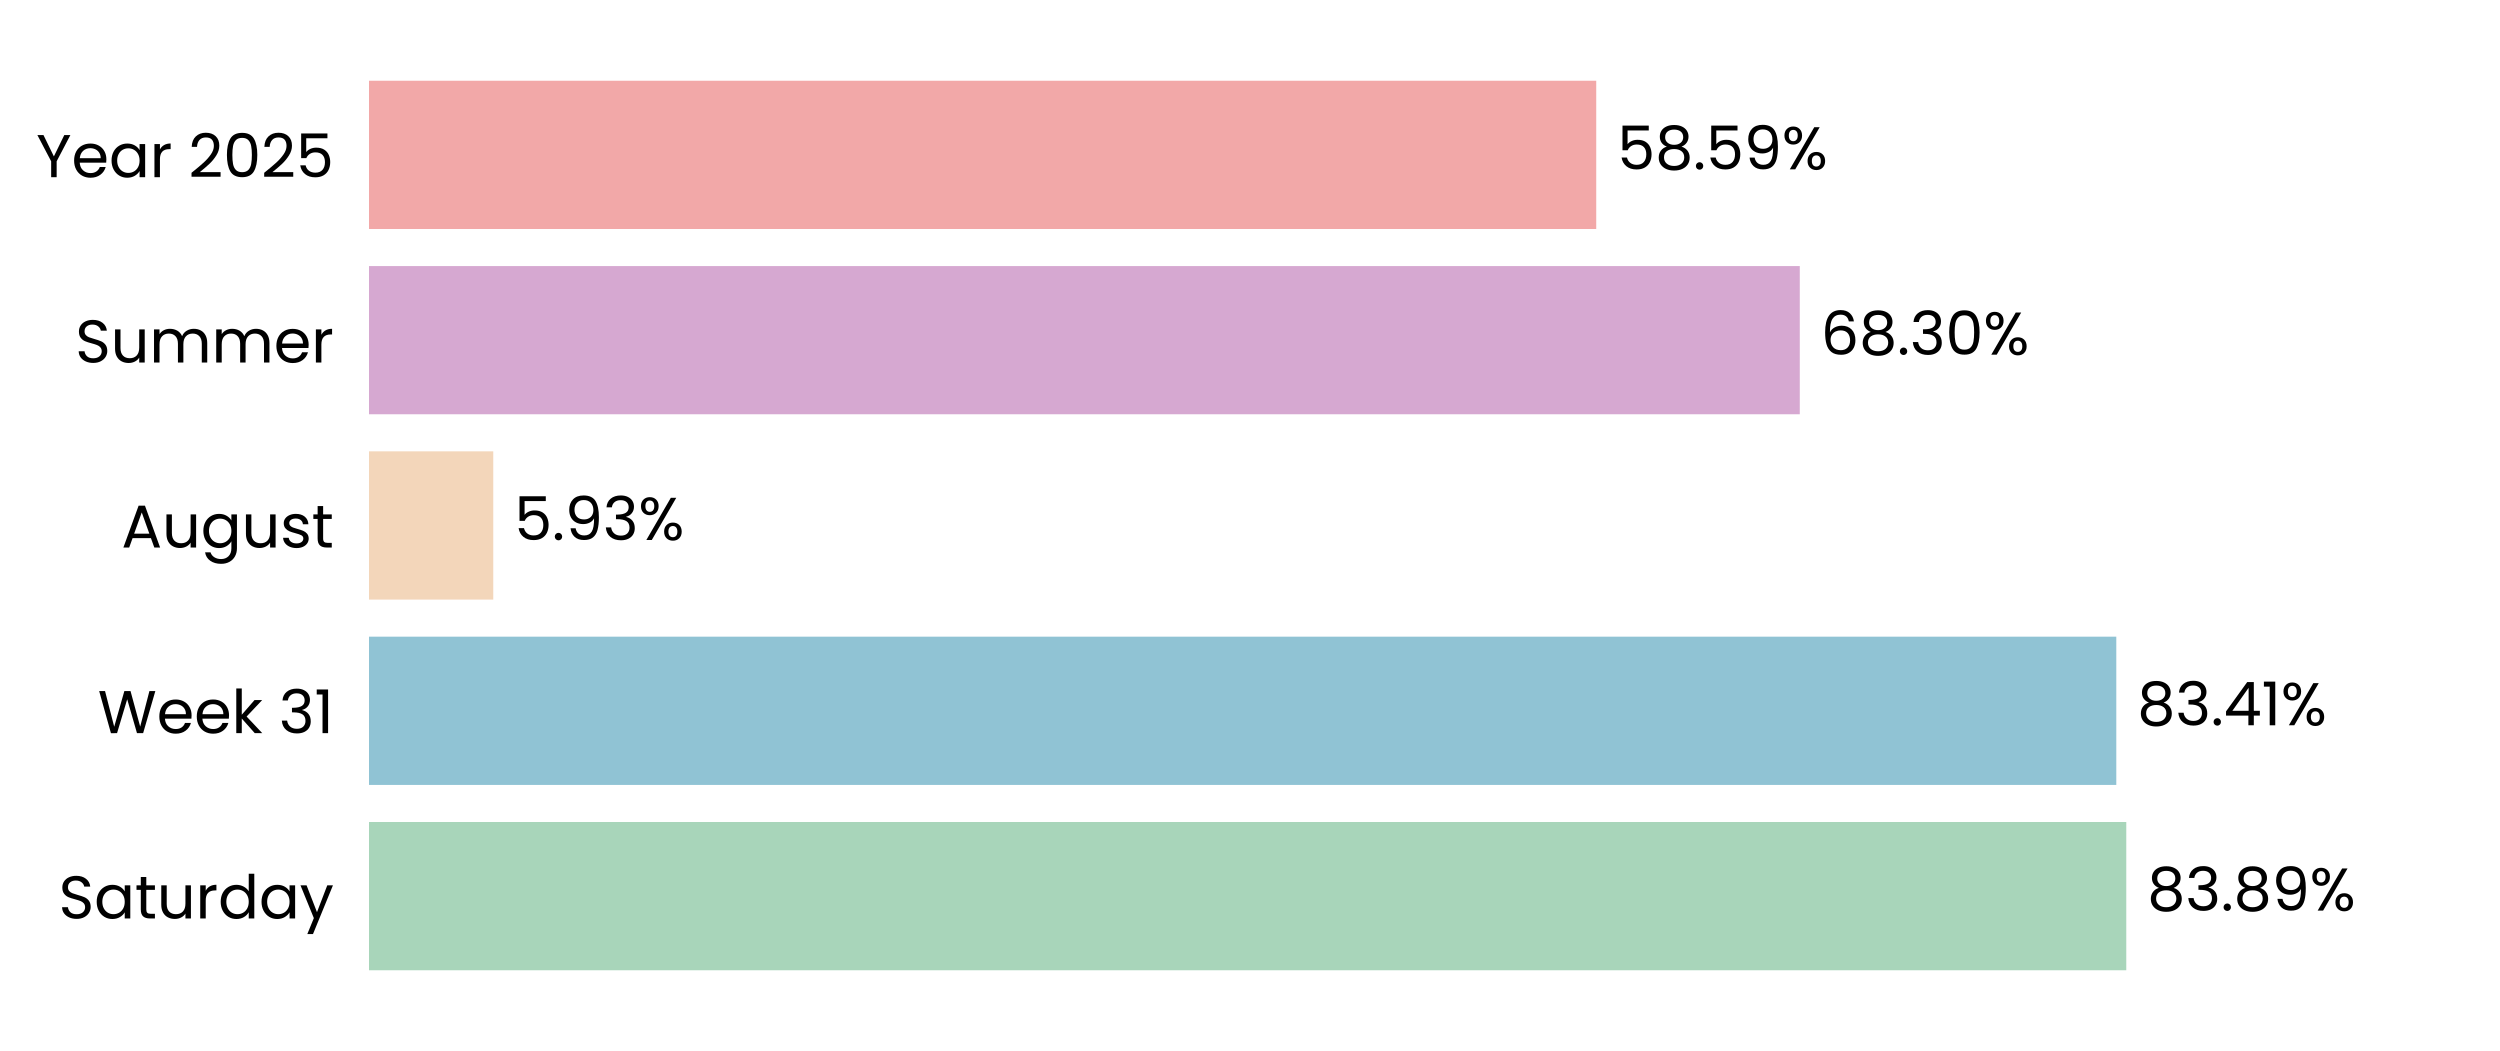
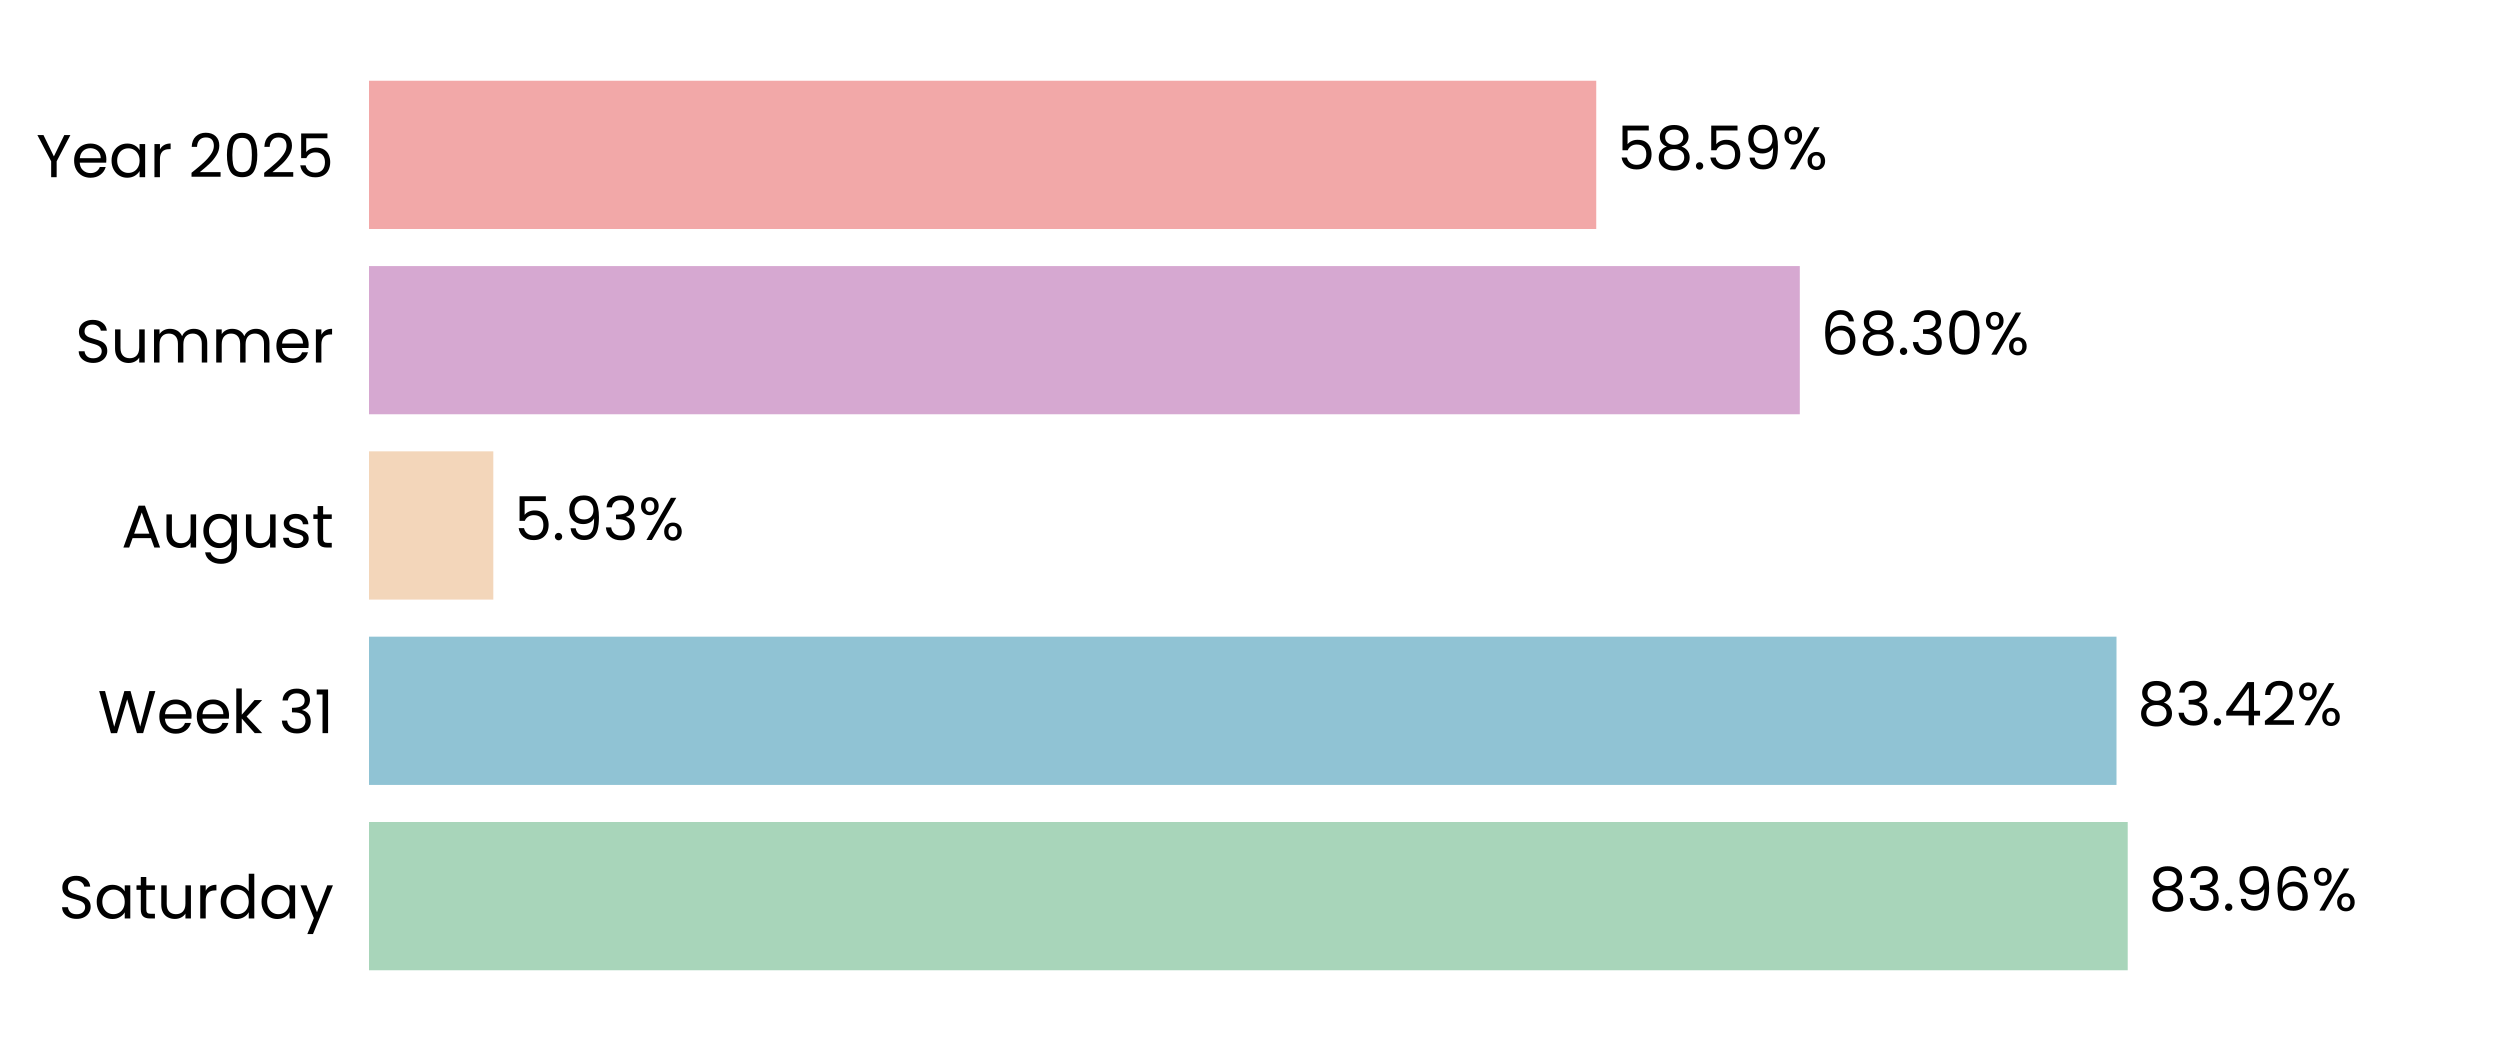
<svg xmlns="http://www.w3.org/2000/svg" xmlns:xlink="http://www.w3.org/1999/xlink" width="496.691pt" height="208.8pt" viewBox="0 0 496.691 208.8" version="1.1">
  <defs>
    <style type="text/css">*{stroke-linejoin: round; stroke-linecap: butt}</style>
  </defs>
  <g id="figure_1">
    <g id="patch_1">
      <path d="M 0 208.8  L 496.691 208.8  L 496.691 0  L 0 0  L 0 208.8  z " style="fill: none" />
    </g>
    <g id="axes_1">
      <g id="patch_2">
        <path d="M 73.311 201.6  L 489.491 201.6  L 489.491 7.2  L 73.311 7.2  L 73.311 201.6  z " style="fill: none" />
      </g>
      <g id="patch_3">
-         <path d="M 73.311 192.764  L 422.44 192.764  L 422.44 163.309  L 73.311 163.309  z " clip-path="url(#pb483beee4a)" style="fill: #a8d5ba" />
+         <path d="M 73.311 192.764  L 422.729 192.764  L 422.729 163.309  L 73.311 163.309  z " clip-path="url(#p0d11051732)" style="fill: #a8d5ba" />
      </g>
      <g id="patch_4">
-         <path d="M 73.311 155.945  L 420.458 155.945  L 420.458 126.491  L 73.311 126.491  z " clip-path="url(#pb483beee4a)" style="fill: #90c3d4" />
+         <path d="M 73.311 155.945  L 420.5 155.945  L 420.5 126.491  L 73.311 126.491  z " clip-path="url(#p0d11051732)" style="fill: #90c3d4" />
      </g>
      <g id="patch_5">
-         <path d="M 73.311 119.127  L 97.999 119.127  L 97.999 89.673  L 73.311 89.673  z " clip-path="url(#pb483beee4a)" style="fill: #f3d6ba" />
+         <path d="M 73.311 119.127  L 98.008 119.127  L 98.008 89.673  L 73.311 89.673  z " clip-path="url(#p0d11051732)" style="fill: #f3d6ba" />
      </g>
      <g id="patch_6">
-         <path d="M 73.311 82.309  L 357.575 82.309  L 357.575 52.855  L 73.311 52.855  z " clip-path="url(#pb483beee4a)" style="fill: #d6a8d1" />
+         <path d="M 73.311 82.309  L 357.578 82.309  L 357.578 52.855  L 73.311 52.855  z " clip-path="url(#p0d11051732)" style="fill: #d6a8d1" />
      </g>
      <g id="patch_7">
-         <path d="M 73.311 45.491  L 317.134 45.491  L 317.134 16.036  L 73.311 16.036  z " clip-path="url(#pb483beee4a)" style="fill: #f2a8a8" />
+         <path d="M 73.311 45.491  L 317.135 45.491  L 317.135 16.036  L 73.311 16.036  z " clip-path="url(#p0d11051732)" style="fill: #f2a8a8" />
      </g>
      <g id="matplotlib.axis_1">
        <g id="ytick_1">
          <g id="text_1">
            <g transform="translate(11.65312 182.4764) scale(0.12 -0.12)">
              <defs>
                <path id="Poppins-Regular-53" d="M 1907 -45  Q 1466 -45 1117 112  Q 768 269 569 547  Q 371 826 365 1190  L 986 1190  Q 1018 877 1245 662  Q 1472 448 1907 448  Q 2323 448 2563 656  Q 2803 864 2803 1190  Q 2803 1446 2662 1606  Q 2522 1766 2310 1849  Q 2099 1933 1741 2029  Q 1299 2144 1033 2259  Q 768 2374 579 2620  Q 390 2867 390 3283  Q 390 3648 576 3929  Q 762 4211 1098 4364  Q 1434 4518 1869 4518  Q 2496 4518 2896 4204  Q 3296 3891 3347 3373  L 2707 3373  Q 2675 3629 2438 3824  Q 2202 4019 1811 4019  Q 1446 4019 1216 3830  Q 986 3642 986 3302  Q 986 3059 1123 2905  Q 1261 2752 1462 2672  Q 1664 2592 2029 2490  Q 2470 2368 2739 2249  Q 3008 2131 3200 1884  Q 3392 1638 3392 1216  Q 3392 890 3219 602  Q 3046 314 2707 134  Q 2368 -45 1907 -45  z " transform="scale(0.015625)" />
                <path id="Poppins-Regular-61" d="M 275 1766  Q 275 2304 492 2710  Q 710 3117 1091 3341  Q 1472 3565 1939 3565  Q 2400 3565 2739 3366  Q 3078 3168 3245 2867  L 3245 3507  L 3834 3507  L 3834 0  L 3245 0  L 3245 653  Q 3072 346 2729 144  Q 2387 -58 1933 -58  Q 1466 -58 1088 172  Q 710 403 492 819  Q 275 1235 275 1766  z M 3245 1760  Q 3245 2157 3085 2451  Q 2925 2746 2653 2902  Q 2381 3059 2054 3059  Q 1728 3059 1459 2905  Q 1190 2752 1030 2457  Q 870 2163 870 1766  Q 870 1363 1030 1065  Q 1190 768 1459 611  Q 1728 454 2054 454  Q 2381 454 2653 611  Q 2925 768 3085 1065  Q 3245 1363 3245 1760  z " transform="scale(0.015625)" />
                <path id="Poppins-Regular-74" d="M 1203 3027  L 1203 960  Q 1203 704 1312 598  Q 1421 493 1690 493  L 2118 493  L 2118 0  L 1594 0  Q 1107 0 864 224  Q 621 448 621 960  L 621 3027  L 166 3027  L 166 3507  L 621 3507  L 621 4390  L 1203 4390  L 1203 3507  L 2118 3507  L 2118 3027  L 1203 3027  z " transform="scale(0.015625)" />
                <path id="Poppins-Regular-75" d="M 3603 3507  L 3603 0  L 3021 0  L 3021 518  Q 2854 250 2556 99  Q 2259 -51 1901 -51  Q 1491 -51 1164 118  Q 838 288 649 627  Q 461 966 461 1453  L 461 3507  L 1037 3507  L 1037 1530  Q 1037 1011 1299 732  Q 1562 454 2016 454  Q 2483 454 2752 742  Q 3021 1030 3021 1581  L 3021 3507  L 3603 3507  z " transform="scale(0.015625)" />
                <path id="Poppins-Regular-72" d="M 1075 2938  Q 1229 3238 1513 3404  Q 1798 3571 2208 3571  L 2208 2970  L 2054 2970  Q 1075 2970 1075 1907  L 1075 0  L 493 0  L 493 3507  L 1075 3507  L 1075 2938  z " transform="scale(0.015625)" />
                <path id="Poppins-Regular-64" d="M 275 1766  Q 275 2304 492 2710  Q 710 3117 1091 3341  Q 1472 3565 1946 3565  Q 2355 3565 2707 3376  Q 3059 3187 3245 2880  L 3245 4736  L 3834 4736  L 3834 0  L 3245 0  L 3245 659  Q 3072 346 2733 144  Q 2394 -58 1939 -58  Q 1472 -58 1091 172  Q 710 403 492 819  Q 275 1235 275 1766  z M 3245 1760  Q 3245 2157 3085 2451  Q 2925 2746 2653 2902  Q 2381 3059 2054 3059  Q 1728 3059 1459 2905  Q 1190 2752 1030 2457  Q 870 2163 870 1766  Q 870 1363 1030 1065  Q 1190 768 1459 611  Q 1728 454 2054 454  Q 2381 454 2653 611  Q 2925 768 3085 1065  Q 3245 1363 3245 1760  z " transform="scale(0.015625)" />
                <path id="Poppins-Regular-79" d="M 3514 3507  L 1402 -1651  L 800 -1651  L 1491 38  L 77 3507  L 723 3507  L 1824 666  L 2912 3507  L 3514 3507  z " transform="scale(0.015625)" />
              </defs>
              <use xlink:href="#Poppins-Regular-53" />
              <use xlink:href="#Poppins-Regular-61" transform="translate(58.7 0)" />
              <use xlink:href="#Poppins-Regular-74" transform="translate(126.3 0)" />
              <use xlink:href="#Poppins-Regular-75" transform="translate(162.7 0)" />
              <use xlink:href="#Poppins-Regular-72" transform="translate(226.7 0)" />
              <use xlink:href="#Poppins-Regular-64" transform="translate(264 0)" />
              <use xlink:href="#Poppins-Regular-61" transform="translate(331.5999 0)" />
              <use xlink:href="#Poppins-Regular-79" transform="translate(399.1999 0)" />
            </g>
          </g>
        </g>
        <g id="ytick_2">
          <g id="text_2">
            <g transform="translate(19.42687 145.6582) scale(0.12 -0.12)">
              <defs>
                <path id="Poppins-Regular-57" d="M 6099 4461  L 4806 0  L 4154 0  L 3117 3590  L 2042 0  L 1395 -6  L 147 4461  L 768 4461  L 1741 678  L 2816 4461  L 3469 4461  L 4493 691  L 5472 4461  L 6099 4461  z " transform="scale(0.015625)" />
                <path id="Poppins-Regular-65" d="M 3693 1888  Q 3693 1722 3674 1536  L 870 1536  Q 902 1018 1225 726  Q 1549 435 2010 435  Q 2387 435 2640 611  Q 2893 787 2995 1082  L 3622 1082  Q 3482 576 3059 259  Q 2637 -58 2010 -58  Q 1510 -58 1116 166  Q 723 390 499 803  Q 275 1216 275 1760  Q 275 2304 492 2713  Q 710 3123 1104 3344  Q 1498 3565 2010 3565  Q 2509 3565 2893 3347  Q 3277 3130 3485 2749  Q 3693 2368 3693 1888  z M 3091 2010  Q 3091 2342 2944 2582  Q 2797 2822 2544 2947  Q 2291 3072 1984 3072  Q 1542 3072 1232 2790  Q 922 2509 877 2010  L 3091 2010  z " transform="scale(0.015625)" />
                <path id="Poppins-Regular-6b" d="M 2451 0  L 1075 1549  L 1075 0  L 493 0  L 493 4736  L 1075 4736  L 1075 1952  L 2426 3507  L 3238 3507  L 1587 1760  L 3245 0  L 2451 0  z " transform="scale(0.015625)" />
                <path id="Poppins-Regular-20" transform="scale(0.015625)" />
                <path id="Poppins-Regular-33" d="M 384 3462  Q 429 4051 838 4384  Q 1248 4717 1901 4717  Q 2336 4717 2653 4560  Q 2970 4403 3133 4134  Q 3296 3866 3296 3526  Q 3296 3130 3069 2842  Q 2842 2554 2477 2470  L 2477 2438  Q 2893 2336 3136 2035  Q 3379 1734 3379 1248  Q 3379 883 3212 592  Q 3046 301 2713 134  Q 2381 -32 1914 -32  Q 1235 -32 800 323  Q 365 678 314 1331  L 877 1331  Q 922 947 1190 704  Q 1459 461 1907 461  Q 2355 461 2588 694  Q 2822 928 2822 1299  Q 2822 1779 2502 1990  Q 2182 2202 1536 2202  L 1389 2202  L 1389 2688  L 1542 2688  Q 2131 2694 2432 2883  Q 2733 3072 2733 3469  Q 2733 3808 2512 4013  Q 2291 4218 1882 4218  Q 1485 4218 1241 4013  Q 998 3808 954 3462  L 384 3462  z " transform="scale(0.015625)" />
                <path id="Poppins-Regular-31" d="M 243 4096  L 243 4627  L 1446 4627  L 1446 0  L 858 0  L 858 4096  L 243 4096  z " transform="scale(0.015625)" />
              </defs>
              <use xlink:href="#Poppins-Regular-57" />
              <use xlink:href="#Poppins-Regular-65" transform="translate(97.59999 0)" />
              <use xlink:href="#Poppins-Regular-65" transform="translate(159.6 0)" />
              <use xlink:href="#Poppins-Regular-6b" transform="translate(221.6 0)" />
              <use xlink:href="#Poppins-Regular-20" transform="translate(273.0999 0)" />
              <use xlink:href="#Poppins-Regular-33" transform="translate(299.7999 0)" />
              <use xlink:href="#Poppins-Regular-31" transform="translate(358.6999 0)" />
            </g>
          </g>
        </g>
        <g id="ytick_3">
          <g id="text_3">
            <g transform="translate(24.11812 108.78) scale(0.12 -0.12)">
              <defs>
                <path id="Poppins-Regular-41" d="M 3130 992  L 1184 992  L 826 0  L 211 0  L 1824 4435  L 2496 4435  L 4102 0  L 3488 0  L 3130 992  z M 2963 1466  L 2157 3718  L 1350 1466  L 2963 1466  z " transform="scale(0.015625)" />
                <path id="Poppins-Regular-67" d="M 1939 3565  Q 2394 3565 2736 3366  Q 3078 3168 3245 2867  L 3245 3507  L 3834 3507  L 3834 -77  Q 3834 -557 3629 -931  Q 3424 -1306 3043 -1517  Q 2662 -1728 2157 -1728  Q 1466 -1728 1005 -1401  Q 544 -1075 461 -512  L 1037 -512  Q 1133 -832 1433 -1027  Q 1734 -1222 2157 -1222  Q 2637 -1222 2941 -921  Q 3245 -621 3245 -77  L 3245 659  Q 3072 352 2733 147  Q 2394 -58 1939 -58  Q 1472 -58 1091 172  Q 710 403 492 819  Q 275 1235 275 1766  Q 275 2304 492 2710  Q 710 3117 1091 3341  Q 1472 3565 1939 3565  z M 3245 1760  Q 3245 2157 3085 2451  Q 2925 2746 2653 2902  Q 2381 3059 2054 3059  Q 1728 3059 1459 2905  Q 1190 2752 1030 2457  Q 870 2163 870 1766  Q 870 1363 1030 1065  Q 1190 768 1459 611  Q 1728 454 2054 454  Q 2381 454 2653 611  Q 2925 768 3085 1065  Q 3245 1363 3245 1760  z " transform="scale(0.015625)" />
                <path id="Poppins-Regular-73" d="M 1734 -58  Q 1331 -58 1011 80  Q 691 218 505 464  Q 320 710 301 1030  L 902 1030  Q 928 768 1149 601  Q 1370 435 1728 435  Q 2061 435 2253 582  Q 2445 730 2445 954  Q 2445 1184 2240 1296  Q 2035 1408 1606 1517  Q 1216 1619 969 1724  Q 723 1830 547 2038  Q 371 2246 371 2586  Q 371 2854 531 3078  Q 691 3302 985 3433  Q 1280 3565 1658 3565  Q 2240 3565 2598 3270  Q 2957 2976 2982 2464  L 2400 2464  Q 2381 2739 2179 2905  Q 1978 3072 1638 3072  Q 1325 3072 1139 2937  Q 954 2803 954 2586  Q 954 2413 1066 2301  Q 1178 2189 1347 2121  Q 1517 2054 1818 1971  Q 2195 1869 2432 1769  Q 2669 1670 2838 1472  Q 3008 1274 3014 954  Q 3014 666 2854 435  Q 2694 205 2403 73  Q 2112 -58 1734 -58  z " transform="scale(0.015625)" />
              </defs>
              <use xlink:href="#Poppins-Regular-41" />
              <use xlink:href="#Poppins-Regular-75" transform="translate(67.39999 0)" />
              <use xlink:href="#Poppins-Regular-67" transform="translate(131.4 0)" />
              <use xlink:href="#Poppins-Regular-75" transform="translate(199 0)" />
              <use xlink:href="#Poppins-Regular-73" transform="translate(263 0)" />
              <use xlink:href="#Poppins-Regular-74" transform="translate(315.2 0)" />
            </g>
          </g>
        </g>
        <g id="ytick_4">
          <g id="text_4">
            <g transform="translate(14.95125 72.02182) scale(0.12 -0.12)">
              <defs>
                <path id="Poppins-Regular-6d" d="M 4710 3571  Q 5120 3571 5440 3401  Q 5760 3232 5945 2893  Q 6131 2554 6131 2067  L 6131 0  L 5555 0  L 5555 1984  Q 5555 2509 5296 2787  Q 5037 3066 4595 3066  Q 4141 3066 3872 2774  Q 3603 2483 3603 1933  L 3603 0  L 3027 0  L 3027 1984  Q 3027 2509 2768 2787  Q 2509 3066 2067 3066  Q 1613 3066 1344 2774  Q 1075 2483 1075 1933  L 1075 0  L 493 0  L 493 3507  L 1075 3507  L 1075 3002  Q 1248 3277 1539 3424  Q 1830 3571 2182 3571  Q 2624 3571 2963 3372  Q 3302 3174 3469 2790  Q 3616 3162 3955 3366  Q 4294 3571 4710 3571  z " transform="scale(0.015625)" />
              </defs>
              <use xlink:href="#Poppins-Regular-53" />
              <use xlink:href="#Poppins-Regular-75" transform="translate(58.7 0)" />
              <use xlink:href="#Poppins-Regular-6d" transform="translate(122.7 0)" />
              <use xlink:href="#Poppins-Regular-6d" transform="translate(225.7 0)" />
              <use xlink:href="#Poppins-Regular-65" transform="translate(328.7 0)" />
              <use xlink:href="#Poppins-Regular-72" transform="translate(390.6999 0)" />
            </g>
          </g>
        </g>
        <g id="ytick_5">
          <g id="text_5">
            <g transform="translate(7.2 35.20364) scale(0.12 -0.12)">
              <defs>
                <path id="Poppins-Regular-59" d="M 3616 4461  L 2163 1683  L 2163 0  L 1581 0  L 1581 1683  L 122 4461  L 768 4461  L 1869 2202  L 2970 4461  L 3616 4461  z " transform="scale(0.015625)" />
                <path id="Poppins-Regular-32" d="M 326 467  Q 1139 1120 1600 1539  Q 2061 1958 2377 2416  Q 2694 2874 2694 3315  Q 2694 3731 2492 3971  Q 2291 4211 1843 4211  Q 1408 4211 1168 3939  Q 928 3667 909 3213  L 346 3213  Q 371 3930 780 4320  Q 1190 4710 1837 4710  Q 2496 4710 2883 4345  Q 3270 3981 3270 3341  Q 3270 2810 2953 2307  Q 2637 1805 2233 1424  Q 1830 1043 1203 538  L 3405 538  L 3405 51  L 326 51  L 326 467  z " transform="scale(0.015625)" />
                <path id="Poppins-Regular-30" d="M 397 2362  Q 397 3462 755 4080  Q 1114 4698 2010 4698  Q 2899 4698 3257 4080  Q 3616 3462 3616 2362  Q 3616 1242 3257 621  Q 2899 0 2010 0  Q 1114 0 755 621  Q 397 1242 397 2362  z M 3040 2362  Q 3040 2918 2966 3305  Q 2893 3693 2665 3929  Q 2438 4166 2010 4166  Q 1574 4166 1347 3929  Q 1120 3693 1046 3305  Q 973 2918 973 2362  Q 973 1786 1046 1395  Q 1120 1005 1347 768  Q 1574 531 2010 531  Q 2438 531 2665 768  Q 2893 1005 2966 1395  Q 3040 1786 3040 2362  z " transform="scale(0.015625)" />
                <path id="Poppins-Regular-35" d="M 3347 4122  L 1101 4122  L 1101 2662  Q 1248 2867 1536 2998  Q 1824 3130 2157 3130  Q 2688 3130 3021 2909  Q 3354 2688 3498 2339  Q 3642 1990 3642 1600  Q 3642 1139 3469 774  Q 3296 410 2941 198  Q 2586 -13 2061 -13  Q 1389 -13 973 332  Q 557 678 467 1254  L 1037 1254  Q 1120 890 1389 685  Q 1658 480 2067 480  Q 2573 480 2829 784  Q 3085 1088 3085 1587  Q 3085 2086 2829 2358  Q 2573 2630 2074 2630  Q 1734 2630 1481 2467  Q 1229 2304 1114 2022  L 563 2022  L 563 4634  L 3347 4634  L 3347 4122  z " transform="scale(0.015625)" />
              </defs>
              <use xlink:href="#Poppins-Regular-59" />
              <use xlink:href="#Poppins-Regular-65" transform="translate(58.39999 0)" />
              <use xlink:href="#Poppins-Regular-61" transform="translate(120.4 0)" />
              <use xlink:href="#Poppins-Regular-72" transform="translate(188 0)" />
              <use xlink:href="#Poppins-Regular-20" transform="translate(225.3 0)" />
              <use xlink:href="#Poppins-Regular-32" transform="translate(252 0)" />
              <use xlink:href="#Poppins-Regular-30" transform="translate(309.4999 0)" />
              <use xlink:href="#Poppins-Regular-32" transform="translate(372.2999 0)" />
              <use xlink:href="#Poppins-Regular-35" transform="translate(429.7999 0)" />
            </g>
          </g>
        </g>
      </g>
      <g id="text_6">
-         <g transform="translate(426.6018 180.9164) scale(0.12 -0.12)">
+         <g transform="translate(426.8908 180.9164) scale(0.12 -0.12)">
          <defs>
            <path id="Poppins-Regular-38" d="M 1242 2406  Q 883 2547 691 2816  Q 499 3085 499 3469  Q 499 3814 672 4092  Q 845 4371 1187 4534  Q 1530 4698 2016 4698  Q 2502 4698 2844 4534  Q 3187 4371 3363 4092  Q 3539 3814 3539 3469  Q 3539 3098 3340 2819  Q 3142 2541 2797 2406  Q 3194 2285 3427 1981  Q 3661 1677 3661 1248  Q 3661 832 3456 521  Q 3251 211 2876 41  Q 2502 -128 2016 -128  Q 1530 -128 1162 41  Q 794 211 589 521  Q 384 832 384 1248  Q 384 1677 614 1984  Q 845 2291 1242 2406  z M 2976 3398  Q 2976 3789 2720 4000  Q 2464 4211 2016 4211  Q 1574 4211 1318 4000  Q 1062 3789 1062 3392  Q 1062 3034 1328 2816  Q 1594 2598 2016 2598  Q 2445 2598 2710 2819  Q 2976 3040 2976 3398  z M 2016 2150  Q 1542 2150 1241 1929  Q 941 1709 941 1267  Q 941 858 1232 608  Q 1523 358 2016 358  Q 2509 358 2797 608  Q 3085 858 3085 1267  Q 3085 1696 2790 1923  Q 2496 2150 2016 2150  z " transform="scale(0.015625)" />
            <path id="Poppins-Regular-2e" d="M 678 -38  Q 512 -38 397 77  Q 282 192 282 358  Q 282 525 397 640  Q 512 755 678 755  Q 838 755 950 640  Q 1062 525 1062 358  Q 1062 192 950 77  Q 838 -38 678 -38  z " transform="scale(0.015625)" />
            <path id="Poppins-Regular-39" d="M 1146 1242  Q 1210 877 1443 678  Q 1677 480 2074 480  Q 2605 480 2857 896  Q 3110 1312 3098 2298  Q 2963 2010 2649 1846  Q 2336 1683 1952 1683  Q 1523 1683 1187 1859  Q 851 2035 659 2374  Q 467 2714 467 3194  Q 467 3878 864 4297  Q 1261 4717 1990 4717  Q 2886 4717 3248 4134  Q 3610 3552 3610 2400  Q 3610 1594 3466 1069  Q 3322 544 2979 269  Q 2637 -6 2042 -6  Q 1389 -6 1024 346  Q 659 698 608 1242  L 1146 1242  z M 2048 2176  Q 2477 2176 2752 2441  Q 3027 2707 3027 3162  Q 3027 3642 2758 3936  Q 2490 4230 2003 4230  Q 1555 4230 1289 3948  Q 1024 3667 1024 3206  Q 1024 2739 1286 2457  Q 1549 2176 2048 2176  z " transform="scale(0.015625)" />
+             <path id="Poppins-Regular-36" d="M 2976 3526  Q 2835 4237 2099 4237  Q 1530 4237 1248 3798  Q 966 3360 973 2355  Q 1120 2688 1462 2877  Q 1805 3066 2227 3066  Q 2886 3066 3280 2656  Q 3674 2246 3674 1523  Q 3674 1088 3504 742  Q 3334 397 2992 192  Q 2650 -13 2163 -13  Q 1504 -13 1133 281  Q 762 576 614 1094  Q 467 1613 467 2374  Q 467 4723 2106 4723  Q 2733 4723 3091 4384  Q 3450 4045 3514 3526  L 2976 3526  z M 2106 2573  Q 1830 2573 1587 2461  Q 1344 2349 1193 2121  Q 1043 1894 1043 1568  Q 1043 1082 1324 778  Q 1606 474 2131 474  Q 2579 474 2844 752  Q 3110 1030 3110 1504  Q 3110 2003 2854 2288  Q 2598 2573 2106 2573  z " transform="scale(0.015625)" />
            <path id="Poppins-Regular-25" d="M 269 3584  Q 269 4019 531 4278  Q 794 4538 1203 4538  Q 1613 4538 1875 4278  Q 2138 4019 2138 3584  Q 2138 3142 1875 2883  Q 1613 2624 1203 2624  Q 794 2624 531 2883  Q 269 3142 269 3584  z M 4006 4467  L 1414 0  L 838 0  L 3430 4467  L 4006 4467  z M 1203 4179  Q 986 4179 861 4028  Q 736 3878 736 3584  Q 736 3290 861 3136  Q 986 2982 1203 2982  Q 1421 2982 1549 3139  Q 1677 3296 1677 3584  Q 1677 3878 1549 4028  Q 1421 4179 1203 4179  z M 2720 883  Q 2720 1325 2982 1584  Q 3245 1843 3654 1843  Q 4064 1843 4323 1584  Q 4582 1325 4582 883  Q 4582 448 4323 185  Q 4064 -77 3654 -77  Q 3245 -77 2982 182  Q 2720 442 2720 883  z M 3648 1478  Q 3430 1478 3302 1328  Q 3174 1178 3174 883  Q 3174 595 3302 444  Q 3430 294 3648 294  Q 3866 294 3994 444  Q 4122 595 4122 883  Q 4122 1178 3994 1328  Q 3866 1478 3648 1478  z " transform="scale(0.015625)" />
          </defs>
          <use xlink:href="#Poppins-Regular-38" />
          <use xlink:href="#Poppins-Regular-33" transform="translate(63.09999 0)" />
          <use xlink:href="#Poppins-Regular-2e" transform="translate(122 0)" />
-           <use xlink:href="#Poppins-Regular-38" transform="translate(143 0)" />
-           <use xlink:href="#Poppins-Regular-39" transform="translate(206.1 0)" />
-           <use xlink:href="#Poppins-Regular-25" transform="translate(269.0999 0)" />
+           <use xlink:href="#Poppins-Regular-39" transform="translate(143 0)" />
+           <use xlink:href="#Poppins-Regular-36" transform="translate(206 0)" />
+           <use xlink:href="#Poppins-Regular-25" transform="translate(269.4999 0)" />
        </g>
      </g>
      <g id="text_7">
-         <g transform="translate(424.62 144.0982) scale(0.12 -0.12)">
+         <g transform="translate(424.6613 144.0982) scale(0.12 -0.12)">
          <defs>
            <path id="Poppins-Regular-34" d="M 256 1030  L 256 1472  L 2502 4582  L 3200 4582  L 3200 1536  L 3840 1536  L 3840 1030  L 3200 1030  L 3200 0  L 2624 0  L 2624 1030  L 256 1030  z M 2650 3974  L 928 1536  L 2650 1536  L 2650 3974  z " transform="scale(0.015625)" />
          </defs>
          <use xlink:href="#Poppins-Regular-38" />
          <use xlink:href="#Poppins-Regular-33" transform="translate(63.09999 0)" />
          <use xlink:href="#Poppins-Regular-2e" transform="translate(122 0)" />
          <use xlink:href="#Poppins-Regular-34" transform="translate(143 0)" />
-           <use xlink:href="#Poppins-Regular-31" transform="translate(205.9 0)" />
-           <use xlink:href="#Poppins-Regular-25" transform="translate(237.8999 0)" />
+           <use xlink:href="#Poppins-Regular-32" transform="translate(205.9 0)" />
+           <use xlink:href="#Poppins-Regular-25" transform="translate(263.3999 0)" />
        </g>
      </g>
      <g id="text_8">
-         <g transform="translate(102.1604 107.28) scale(0.12 -0.12)">
+         <g transform="translate(102.1698 107.28) scale(0.12 -0.12)">
          <use xlink:href="#Poppins-Regular-35" />
          <use xlink:href="#Poppins-Regular-2e" transform="translate(62.79999 0)" />
          <use xlink:href="#Poppins-Regular-39" transform="translate(83.79997 0)" />
          <use xlink:href="#Poppins-Regular-33" transform="translate(146.8 0)" />
          <use xlink:href="#Poppins-Regular-25" transform="translate(205.7 0)" />
        </g>
      </g>
      <g id="text_9">
-         <g transform="translate(361.7371 70.46182) scale(0.12 -0.12)">
-           <defs>
-             <path id="Poppins-Regular-36" d="M 2976 3526  Q 2835 4237 2099 4237  Q 1530 4237 1248 3798  Q 966 3360 973 2355  Q 1120 2688 1462 2877  Q 1805 3066 2227 3066  Q 2886 3066 3280 2656  Q 3674 2246 3674 1523  Q 3674 1088 3504 742  Q 3334 397 2992 192  Q 2650 -13 2163 -13  Q 1504 -13 1133 281  Q 762 576 614 1094  Q 467 1613 467 2374  Q 467 4723 2106 4723  Q 2733 4723 3091 4384  Q 3450 4045 3514 3526  L 2976 3526  z M 2106 2573  Q 1830 2573 1587 2461  Q 1344 2349 1193 2121  Q 1043 1894 1043 1568  Q 1043 1082 1324 778  Q 1606 474 2131 474  Q 2579 474 2844 752  Q 3110 1030 3110 1504  Q 3110 2003 2854 2288  Q 2598 2573 2106 2573  z " transform="scale(0.015625)" />
-           </defs>
+         <g transform="translate(361.7402 70.46182) scale(0.12 -0.12)">
          <use xlink:href="#Poppins-Regular-36" />
          <use xlink:href="#Poppins-Regular-38" transform="translate(63.49999 0)" />
          <use xlink:href="#Poppins-Regular-2e" transform="translate(126.6 0)" />
          <use xlink:href="#Poppins-Regular-33" transform="translate(147.6 0)" />
          <use xlink:href="#Poppins-Regular-30" transform="translate(206.5 0)" />
          <use xlink:href="#Poppins-Regular-25" transform="translate(269.2999 0)" />
        </g>
      </g>
      <g id="text_10">
-         <g transform="translate(321.2963 33.64364) scale(0.12 -0.12)">
+         <g transform="translate(321.297 33.64364) scale(0.12 -0.12)">
          <use xlink:href="#Poppins-Regular-35" />
          <use xlink:href="#Poppins-Regular-38" transform="translate(62.79999 0)" />
          <use xlink:href="#Poppins-Regular-2e" transform="translate(125.9 0)" />
          <use xlink:href="#Poppins-Regular-35" transform="translate(146.9 0)" />
          <use xlink:href="#Poppins-Regular-39" transform="translate(209.7 0)" />
          <use xlink:href="#Poppins-Regular-25" transform="translate(272.6999 0)" />
        </g>
      </g>
    </g>
  </g>
  <defs>
-     <clipPath id="pb483beee4a">
+     <clipPath id="p0d11051732">
      <rect x="73.311" y="7.2" width="416.18" height="194.4" />
    </clipPath>
  </defs>
</svg>
